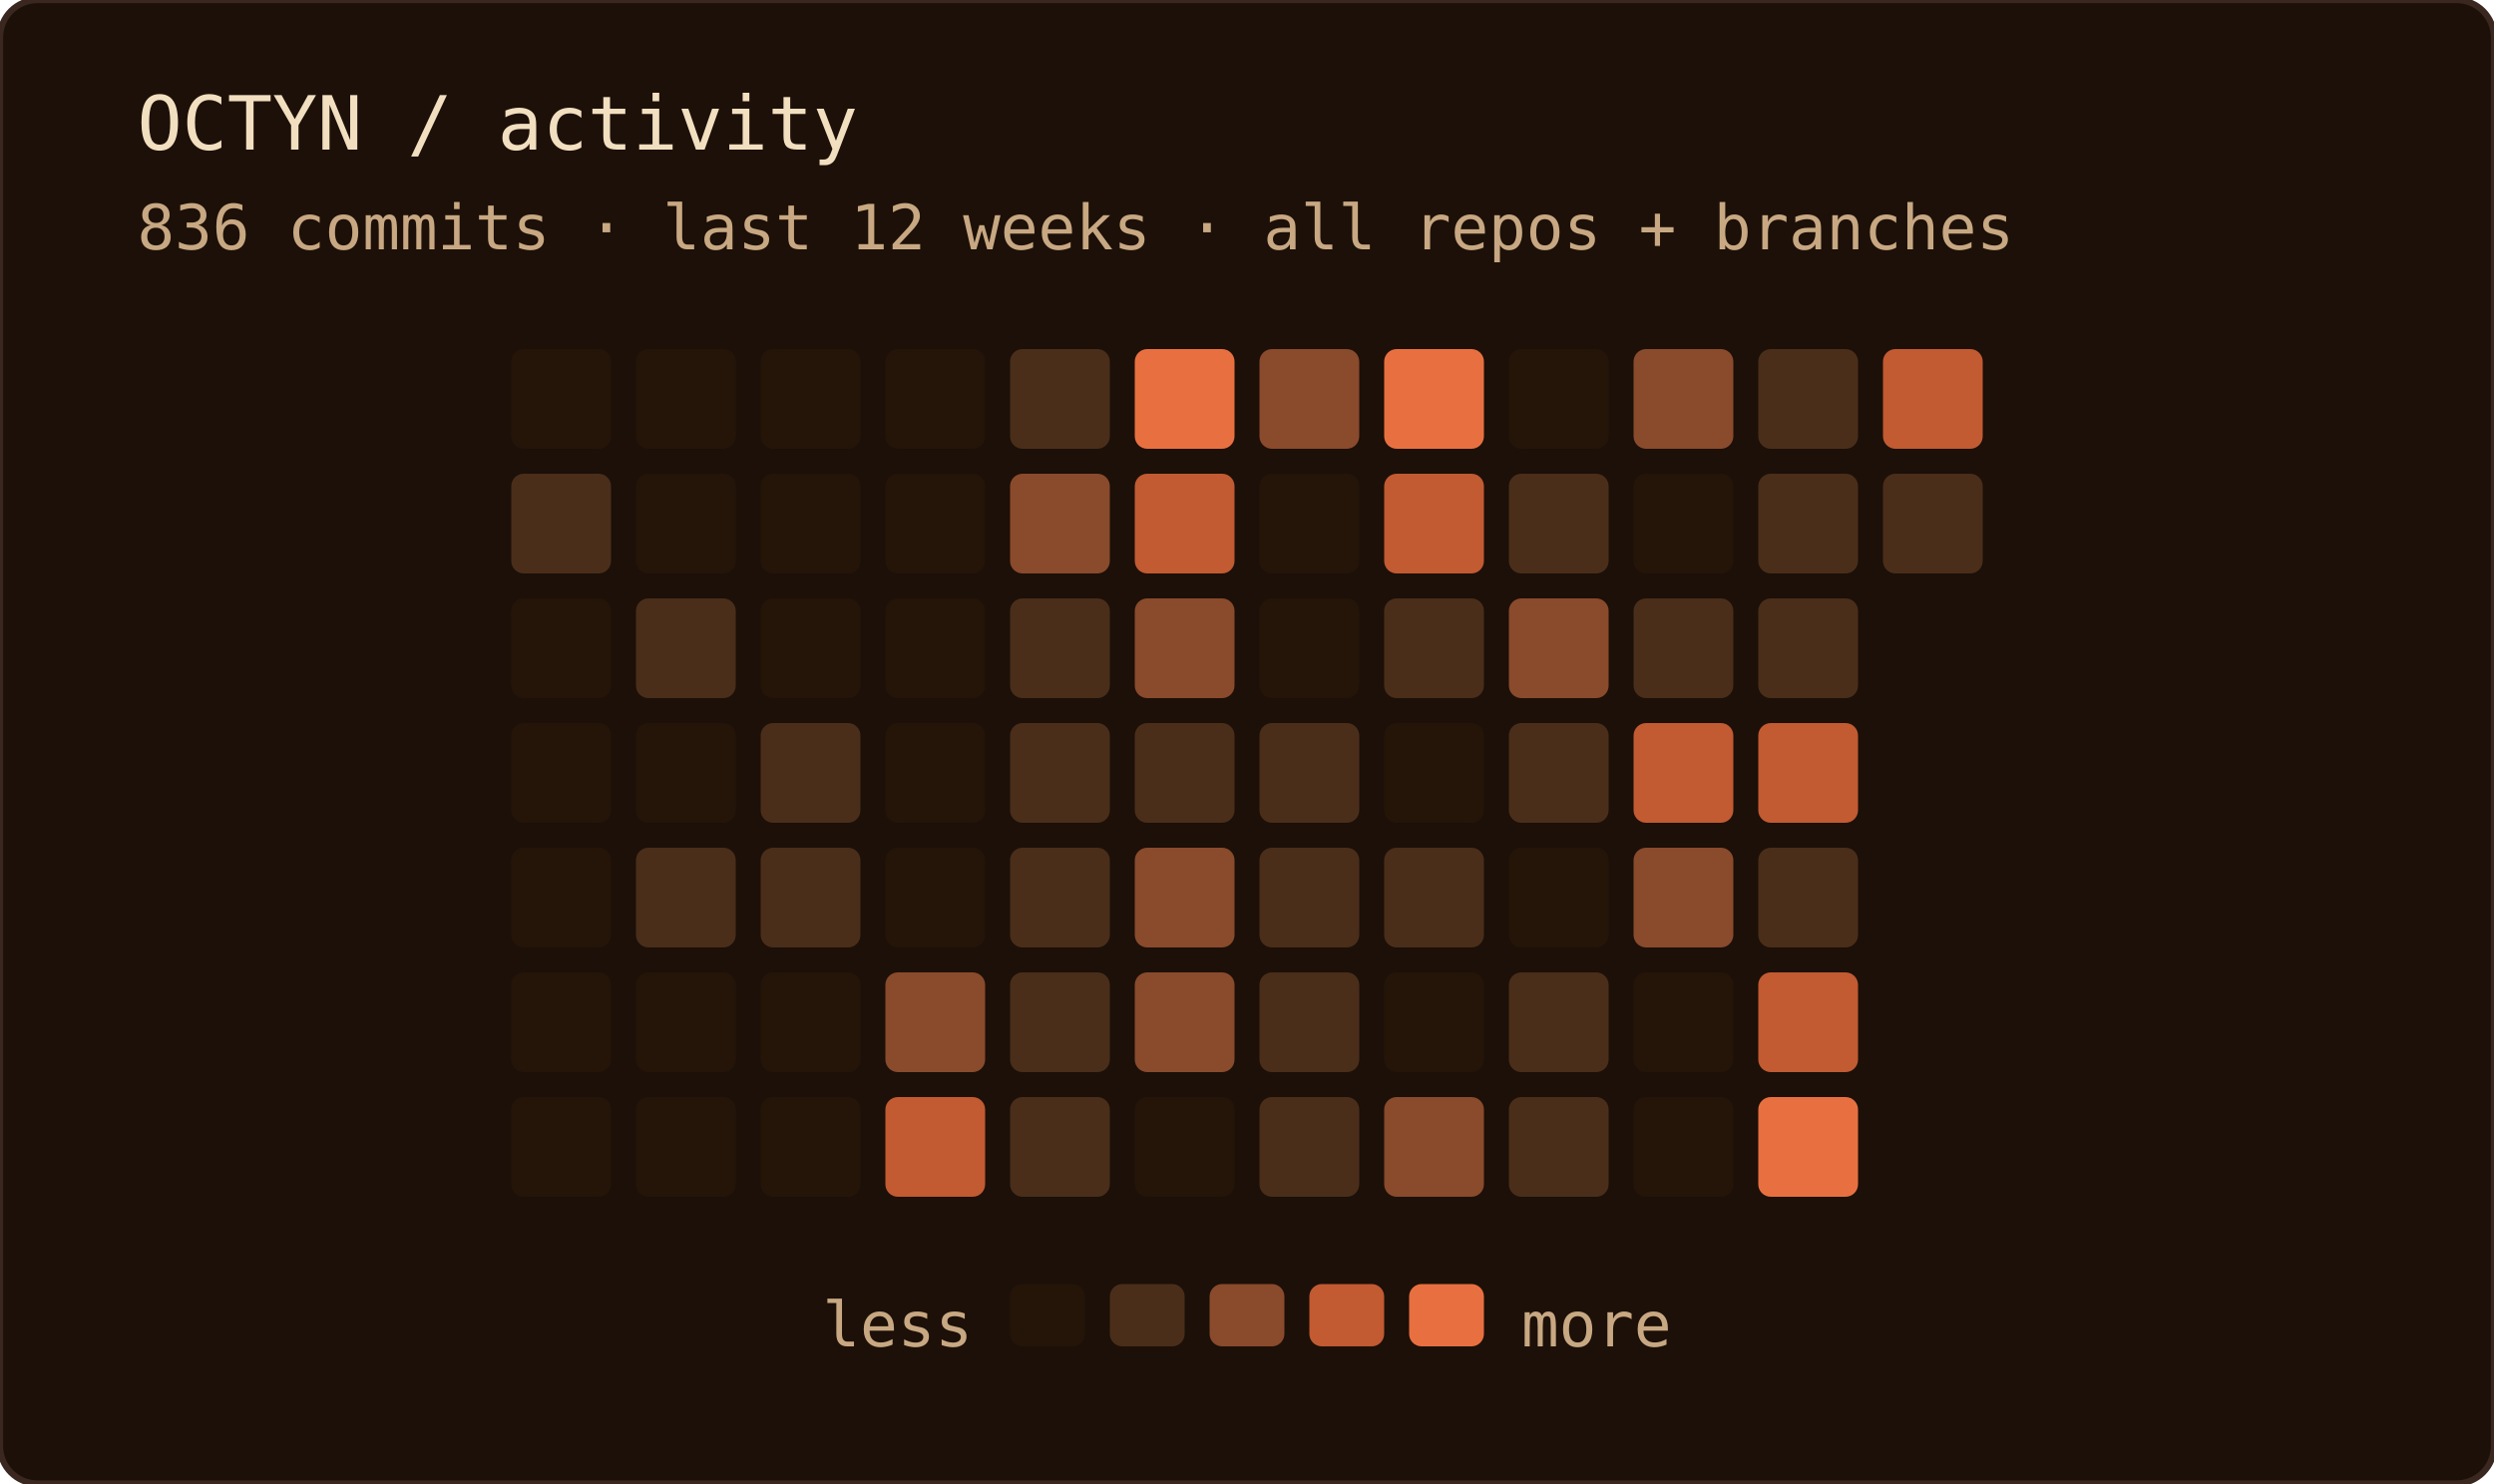
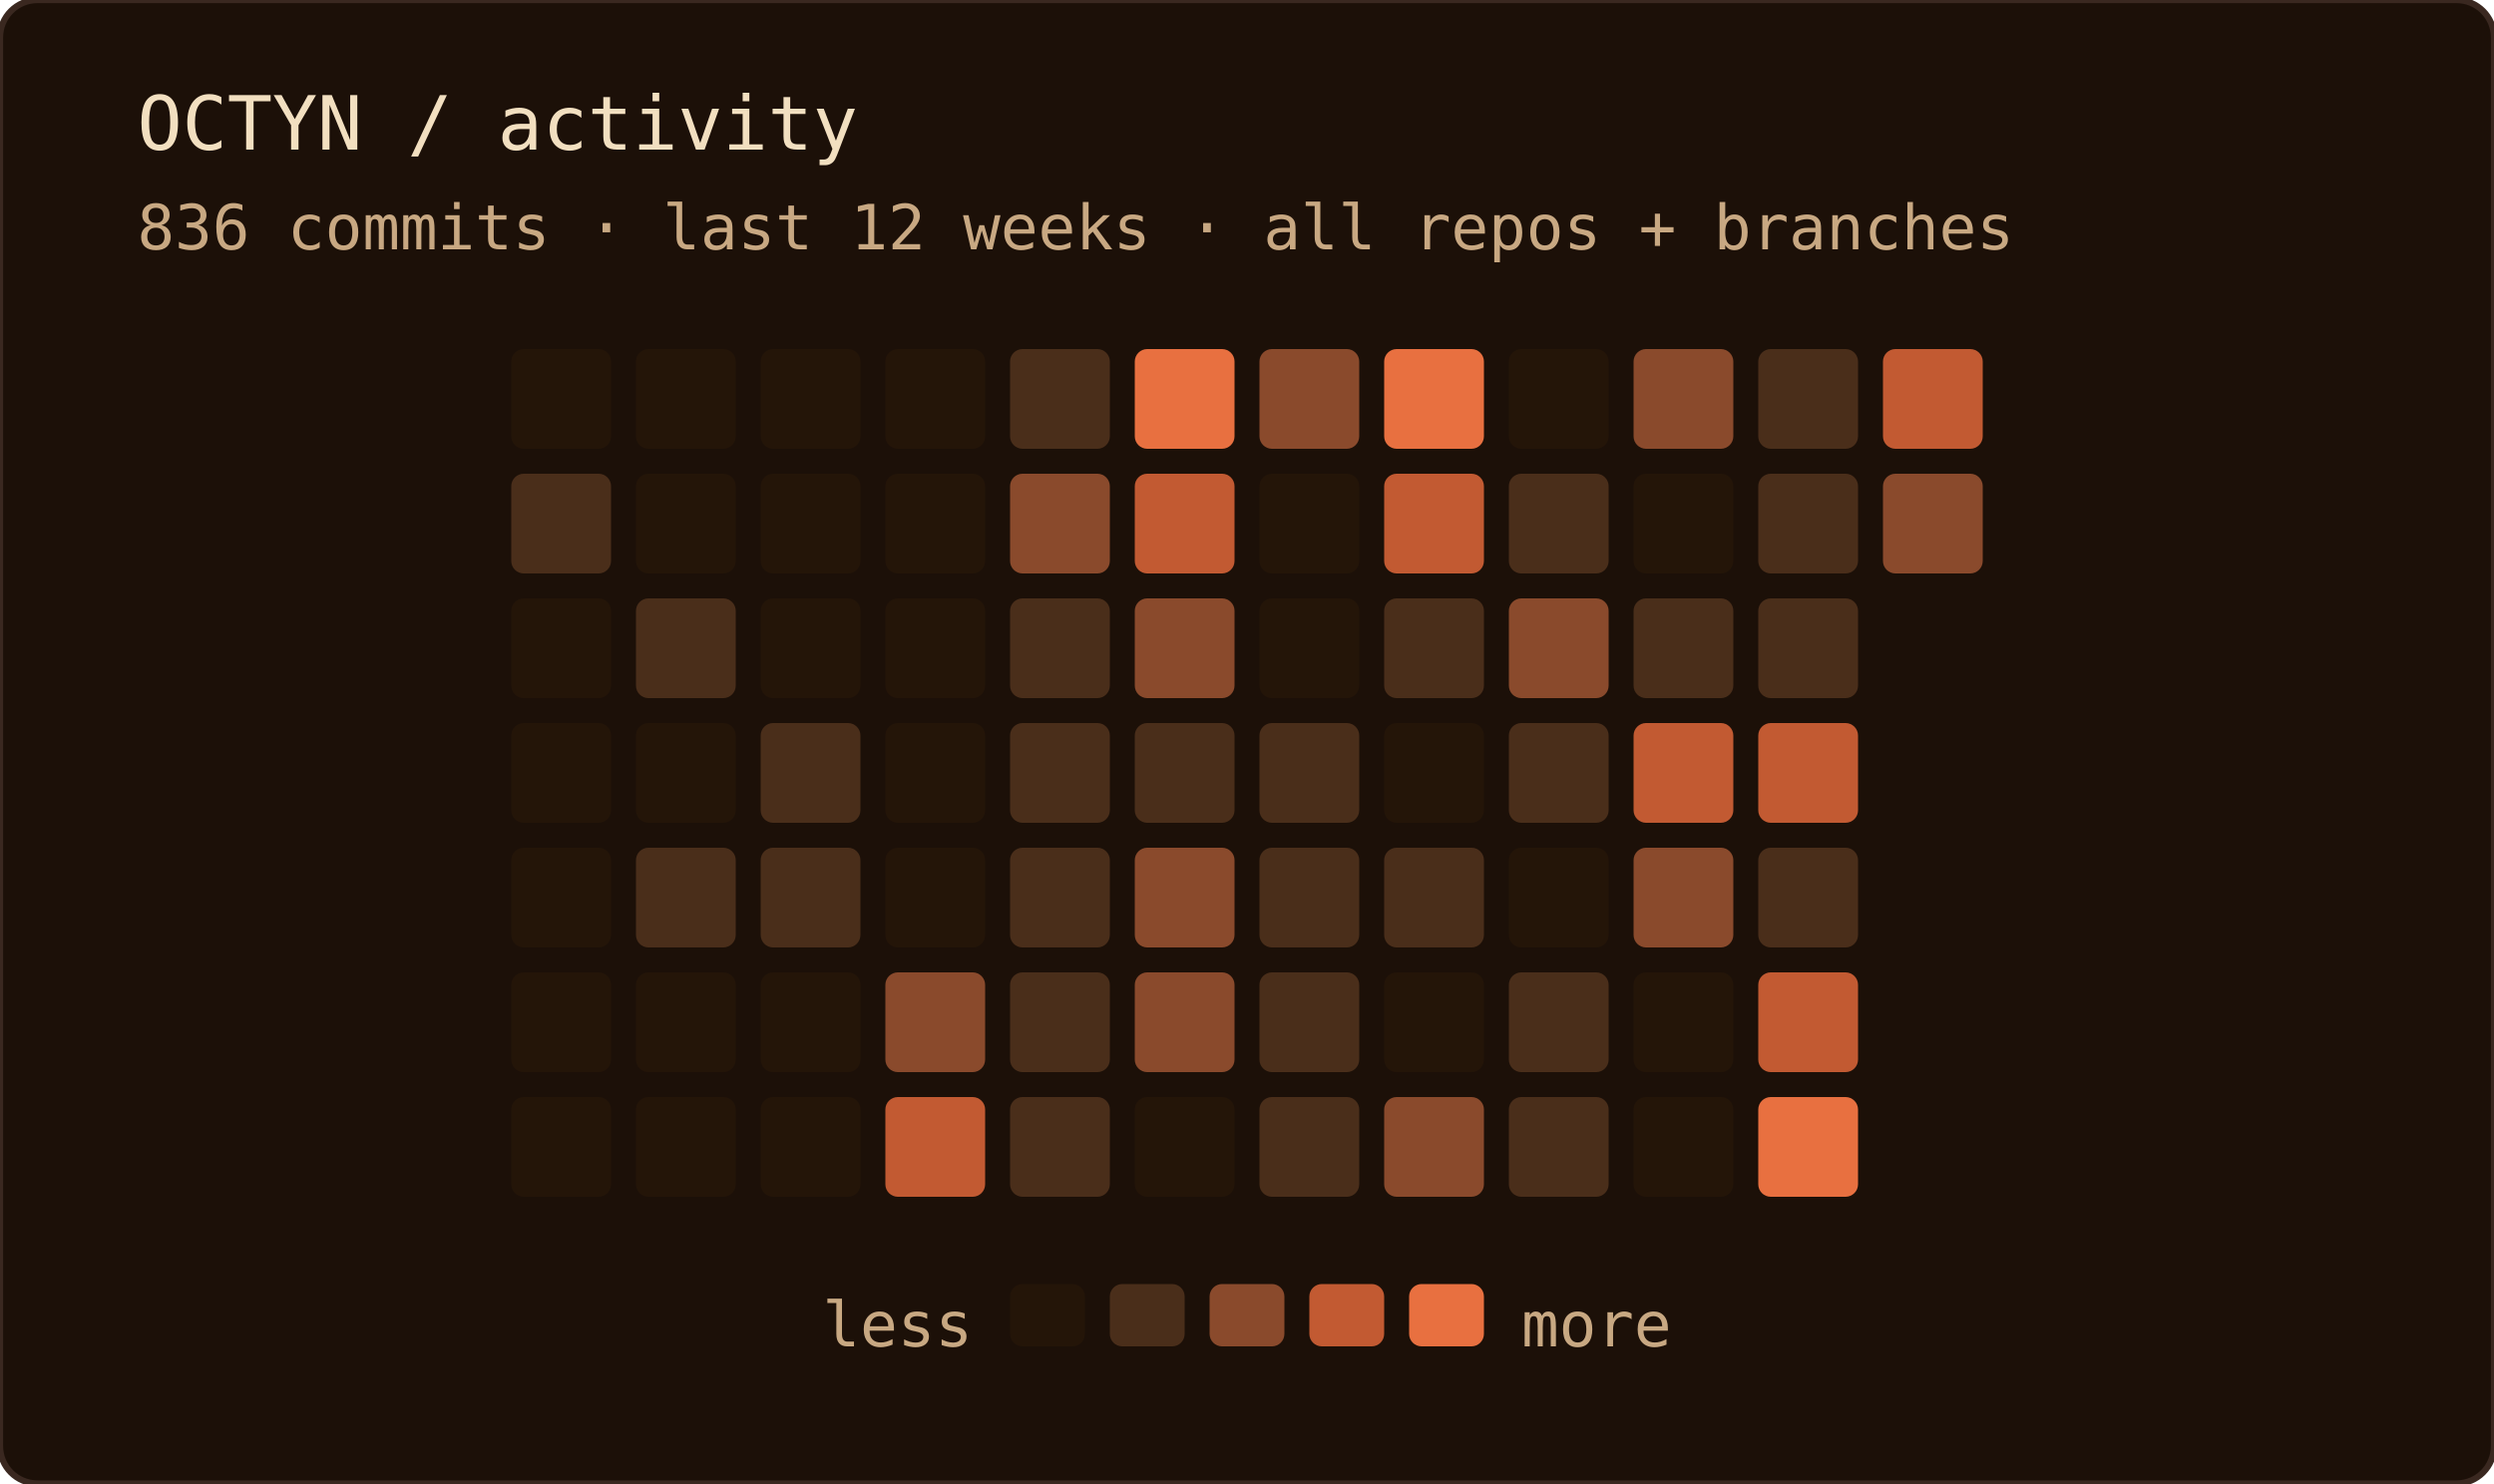
<svg xmlns="http://www.w3.org/2000/svg" width="400" height="238" role="img" aria-label="OCTYN commit activity — last 12 weeks · all repos + branches">
  <rect width="100%" height="100%" rx="6" fill="#1c1008" />
  <rect width="100%" height="100%" rx="6" fill="none" stroke="#3a2820" stroke-width="1" />
  <text x="22" y="24" font-family="'JetBrains Mono', 'Fira Code', ui-monospace, SFMono-Regular, Menlo, monospace" font-size="12" fill="#f2dfc0">OCTYN / activity</text>
  <text x="22" y="40" font-family="'JetBrains Mono', 'Fira Code', ui-monospace, SFMono-Regular, Menlo, monospace" font-size="10" fill="#c8a882">836 commits · last 12 weeks · all repos + branches</text>
  <rect x="82" y="56" width="16" height="16" rx="2" fill="#241508" />
  <rect x="82" y="76" width="16" height="16" rx="2" fill="#4a2e1a" />
  <rect x="82" y="96" width="16" height="16" rx="2" fill="#241508" />
  <rect x="82" y="116" width="16" height="16" rx="2" fill="#241508" />
  <rect x="82" y="136" width="16" height="16" rx="2" fill="#241508" />
  <rect x="82" y="156" width="16" height="16" rx="2" fill="#241508" />
  <rect x="82" y="176" width="16" height="16" rx="2" fill="#241508" />
  <rect x="102" y="56" width="16" height="16" rx="2" fill="#241508" />
  <rect x="102" y="76" width="16" height="16" rx="2" fill="#241508" />
  <rect x="102" y="96" width="16" height="16" rx="2" fill="#4a2e1a" />
  <rect x="102" y="116" width="16" height="16" rx="2" fill="#241508" />
  <rect x="102" y="136" width="16" height="16" rx="2" fill="#4a2e1a" />
  <rect x="102" y="156" width="16" height="16" rx="2" fill="#241508" />
  <rect x="102" y="176" width="16" height="16" rx="2" fill="#241508" />
  <rect x="122" y="56" width="16" height="16" rx="2" fill="#241508" />
  <rect x="122" y="76" width="16" height="16" rx="2" fill="#241508" />
  <rect x="122" y="96" width="16" height="16" rx="2" fill="#241508" />
  <rect x="122" y="116" width="16" height="16" rx="2" fill="#4a2e1a" />
  <rect x="122" y="136" width="16" height="16" rx="2" fill="#4a2e1a" />
  <rect x="122" y="156" width="16" height="16" rx="2" fill="#241508" />
  <rect x="122" y="176" width="16" height="16" rx="2" fill="#241508" />
  <rect x="142" y="56" width="16" height="16" rx="2" fill="#241508" />
  <rect x="142" y="76" width="16" height="16" rx="2" fill="#241508" />
  <rect x="142" y="96" width="16" height="16" rx="2" fill="#241508" />
  <rect x="142" y="116" width="16" height="16" rx="2" fill="#241508" />
  <rect x="142" y="136" width="16" height="16" rx="2" fill="#241508" />
  <rect x="142" y="156" width="16" height="16" rx="2" fill="#8a4a2c" />
  <rect x="142" y="176" width="16" height="16" rx="2" fill="#c25a32" />
  <rect x="162" y="56" width="16" height="16" rx="2" fill="#4a2e1a" />
  <rect x="162" y="76" width="16" height="16" rx="2" fill="#8a4a2c" />
  <rect x="162" y="96" width="16" height="16" rx="2" fill="#4a2e1a" />
  <rect x="162" y="116" width="16" height="16" rx="2" fill="#4a2e1a" />
  <rect x="162" y="136" width="16" height="16" rx="2" fill="#4a2e1a" />
  <rect x="162" y="156" width="16" height="16" rx="2" fill="#4a2e1a" />
  <rect x="162" y="176" width="16" height="16" rx="2" fill="#4a2e1a" />
  <rect x="182" y="56" width="16" height="16" rx="2" fill="#e87040" />
  <rect x="182" y="76" width="16" height="16" rx="2" fill="#c25a32" />
  <rect x="182" y="96" width="16" height="16" rx="2" fill="#8a4a2c" />
  <rect x="182" y="116" width="16" height="16" rx="2" fill="#4a2e1a" />
  <rect x="182" y="136" width="16" height="16" rx="2" fill="#8a4a2c" />
  <rect x="182" y="156" width="16" height="16" rx="2" fill="#8a4a2c" />
  <rect x="182" y="176" width="16" height="16" rx="2" fill="#241508" />
  <rect x="202" y="56" width="16" height="16" rx="2" fill="#8a4a2c" />
  <rect x="202" y="76" width="16" height="16" rx="2" fill="#241508" />
  <rect x="202" y="96" width="16" height="16" rx="2" fill="#241508" />
  <rect x="202" y="116" width="16" height="16" rx="2" fill="#4a2e1a" />
  <rect x="202" y="136" width="16" height="16" rx="2" fill="#4a2e1a" />
  <rect x="202" y="156" width="16" height="16" rx="2" fill="#4a2e1a" />
  <rect x="202" y="176" width="16" height="16" rx="2" fill="#4a2e1a" />
  <rect x="222" y="56" width="16" height="16" rx="2" fill="#e87040" />
  <rect x="222" y="76" width="16" height="16" rx="2" fill="#c25a32" />
  <rect x="222" y="96" width="16" height="16" rx="2" fill="#4a2e1a" />
  <rect x="222" y="116" width="16" height="16" rx="2" fill="#241508" />
  <rect x="222" y="136" width="16" height="16" rx="2" fill="#4a2e1a" />
  <rect x="222" y="156" width="16" height="16" rx="2" fill="#241508" />
  <rect x="222" y="176" width="16" height="16" rx="2" fill="#8a4a2c" />
  <rect x="242" y="56" width="16" height="16" rx="2" fill="#241508" />
  <rect x="242" y="76" width="16" height="16" rx="2" fill="#4a2e1a" />
  <rect x="242" y="96" width="16" height="16" rx="2" fill="#8a4a2c" />
  <rect x="242" y="116" width="16" height="16" rx="2" fill="#4a2e1a" />
  <rect x="242" y="136" width="16" height="16" rx="2" fill="#241508" />
  <rect x="242" y="156" width="16" height="16" rx="2" fill="#4a2e1a" />
  <rect x="242" y="176" width="16" height="16" rx="2" fill="#4a2e1a" />
  <rect x="262" y="56" width="16" height="16" rx="2" fill="#8a4a2c" />
  <rect x="262" y="76" width="16" height="16" rx="2" fill="#241508" />
  <rect x="262" y="96" width="16" height="16" rx="2" fill="#4a2e1a" />
  <rect x="262" y="116" width="16" height="16" rx="2" fill="#c25a32" />
  <rect x="262" y="136" width="16" height="16" rx="2" fill="#8a4a2c" />
  <rect x="262" y="156" width="16" height="16" rx="2" fill="#241508" />
  <rect x="262" y="176" width="16" height="16" rx="2" fill="#241508" />
  <rect x="282" y="56" width="16" height="16" rx="2" fill="#4a2e1a" />
  <rect x="282" y="76" width="16" height="16" rx="2" fill="#4a2e1a" />
  <rect x="282" y="96" width="16" height="16" rx="2" fill="#4a2e1a" />
  <rect x="282" y="116" width="16" height="16" rx="2" fill="#c25a32" />
  <rect x="282" y="136" width="16" height="16" rx="2" fill="#4a2e1a" />
  <rect x="282" y="156" width="16" height="16" rx="2" fill="#c25a32" />
  <rect x="282" y="176" width="16" height="16" rx="2" fill="#e87040" />
  <rect x="302" y="56" width="16" height="16" rx="2" fill="#c25a32" />
-   <rect x="302" y="76" width="16" height="16" rx="2" fill="#4a2e1a" />
+   <rect x="302" y="76" width="16" height="16" rx="2" fill="#8a4a2c" />
  <text x="156" y="216" text-anchor="end" font-family="'JetBrains Mono', 'Fira Code', ui-monospace, SFMono-Regular, Menlo, monospace" font-size="10" fill="#c8a882">less</text>
  <rect x="162" y="206" width="12" height="10" rx="2" fill="#241508" />
  <rect x="178" y="206" width="12" height="10" rx="2" fill="#4a2e1a" />
  <rect x="194" y="206" width="12" height="10" rx="2" fill="#8a4a2c" />
  <rect x="210" y="206" width="12" height="10" rx="2" fill="#c25a32" />
  <rect x="226" y="206" width="12" height="10" rx="2" fill="#e87040" />
  <text x="244" y="216" font-family="'JetBrains Mono', 'Fira Code', ui-monospace, SFMono-Regular, Menlo, monospace" font-size="10" fill="#c8a882">more</text>
</svg>
